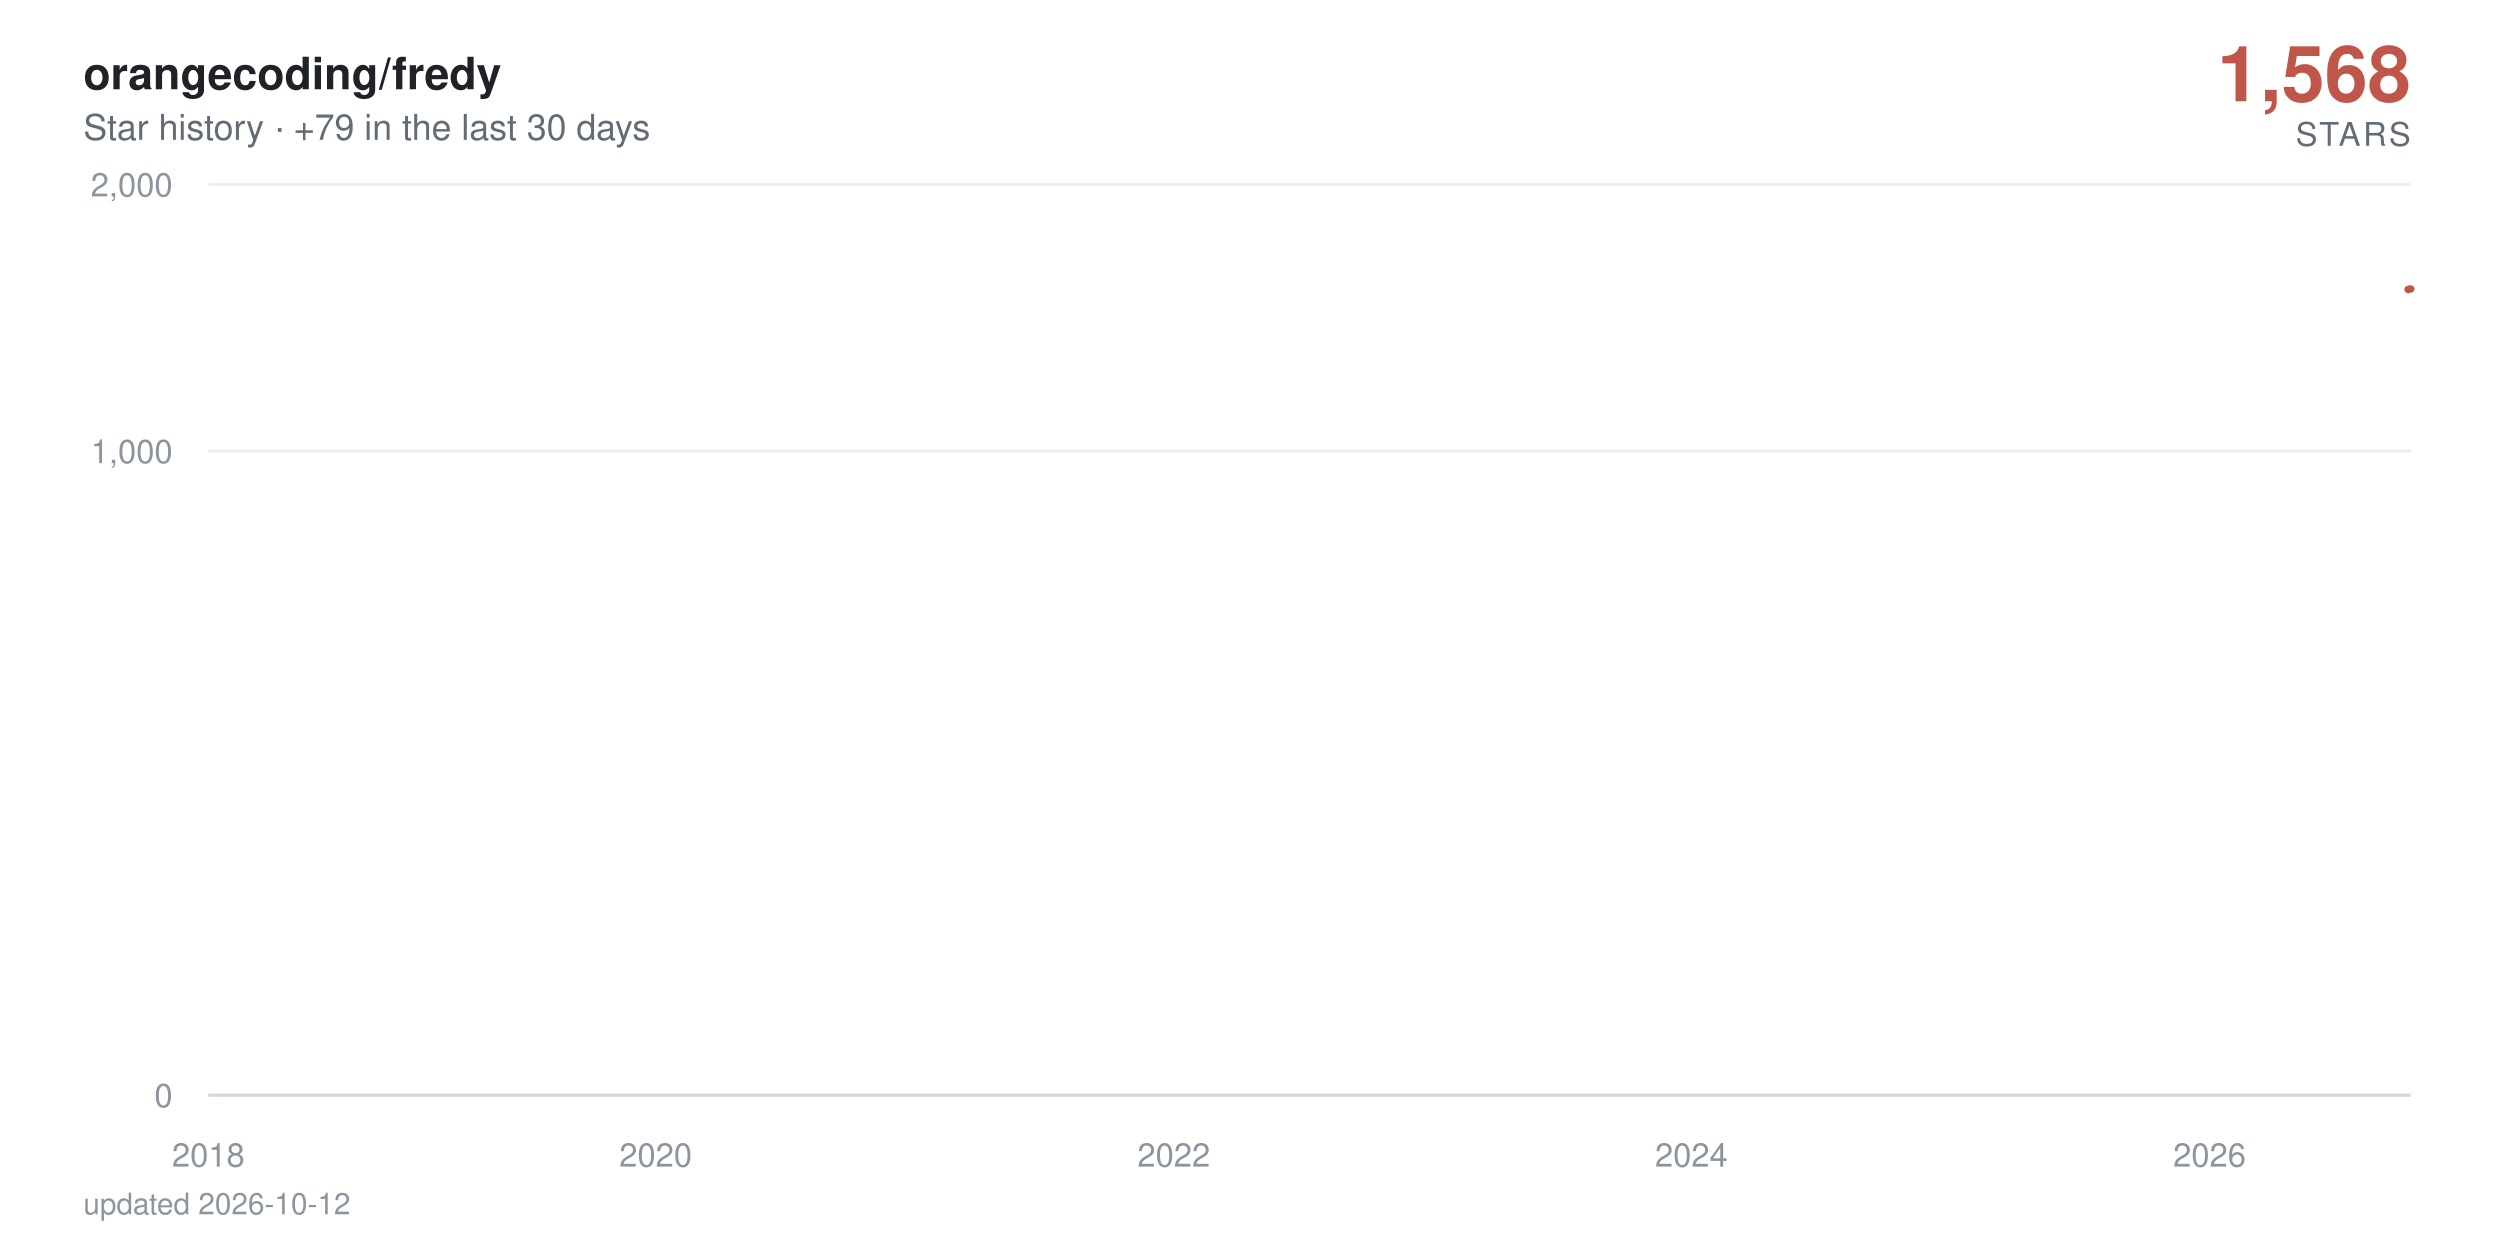
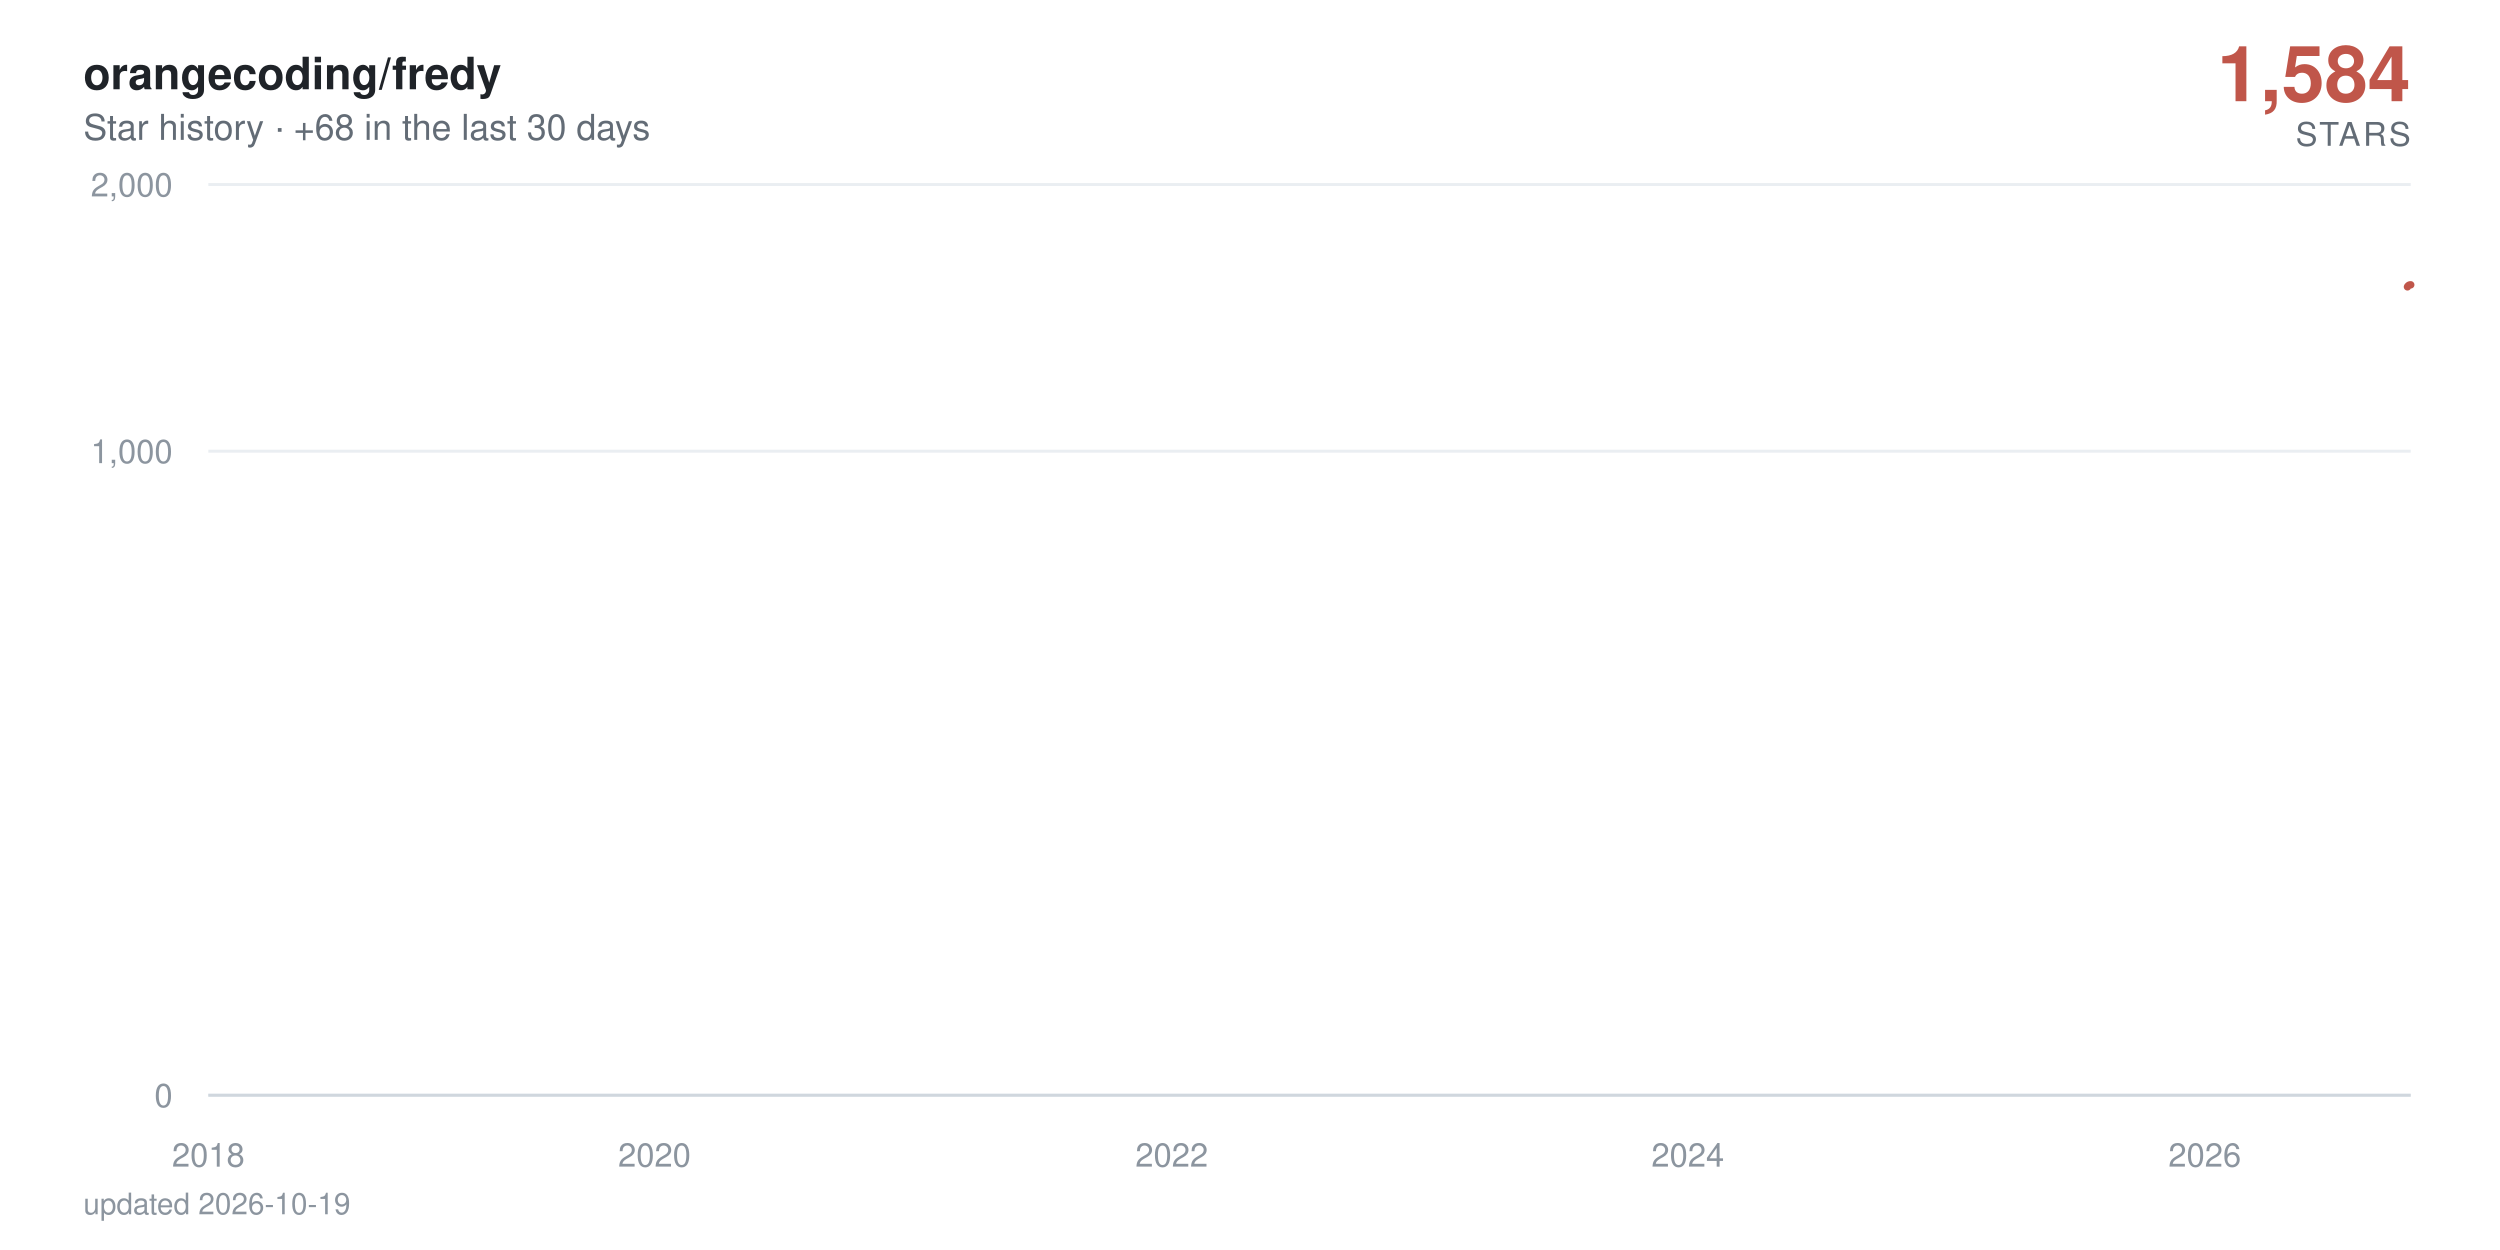
- <svg xmlns="http://www.w3.org/2000/svg" viewBox="0 0 840 420" width="840" height="420" role="img" aria-label="orangecoding/fredy star history: 1,568 stars">
+ <svg xmlns="http://www.w3.org/2000/svg" viewBox="0 0 840 420" width="840" height="420" role="img" aria-label="orangecoding/fredy star history: 1,584 stars">
  <defs>
    <linearGradient id="area" x1="0" y1="0" x2="0" y2="1">
      <stop offset="0%" stop-color="#c0564a" stop-opacity="0.38" />
      <stop offset="100%" stop-color="#c0564a" stop-opacity="0" />
    </linearGradient>
  </defs>
  <style>
    text { font-family: -apple-system, BlinkMacSystemFont, 'Segoe UI', Helvetica, Arial, sans-serif; }
    .tick { fill: #8c959f; font-size: 11px; }
    .title { fill: #1f2328; font-size: 15px; font-weight: 600; }
    .subtitle { fill: #636c76; font-size: 12px; }
    .total { fill: #c0564a; font-size: 26px; font-weight: 700; }
    .total-label { fill: #636c76; font-size: 11px; letter-spacing: 0.08em; }
    .milestone-label { fill: #636c76; font-size: 10px; font-weight: 600; }
    .footer { fill: #8c959f; font-size: 10px; }

    .line { stroke-dasharray: 876; stroke-dashoffset: 876; animation: draw 2.4s cubic-bezier(0.22, 0.61, 0.36, 1) forwards; }
    .fill { opacity: 0; animation: appear 1.4s ease-out 0.9s forwards; }
    .milestone { opacity: 0; animation: appear 0.6s ease-out 1.9s forwards; }
    .end { opacity: 0; animation: appear 0.5s ease-out 2.3s forwards; }
-     .halo { transform-origin: 810px 97.1px; animation: pulse 2.8s ease-in-out 2.8s infinite; }
+     .halo { transform-origin: 810px 95.7px; animation: pulse 2.8s ease-in-out 2.8s infinite; }

    @keyframes draw { to { stroke-dashoffset: 0; } }
    @keyframes appear { to { opacity: 1; } }
    @keyframes pulse { 0%, 100% { transform: scale(1); opacity: 0.22; } 50% { transform: scale(1.5); opacity: 0.05; } }

    @media (prefers-reduced-motion: reduce) {
      .line { stroke-dashoffset: 0; animation: none; }
      .fill, .milestone, .end { opacity: 1; animation: none; }
      .halo { animation: none; }
    }
  </style>
  <rect width="840" height="420" fill="#ffffff" />
  <text x="28" y="30" class="title">orangecoding/fredy</text>
-   <text x="28" y="47" class="subtitle">Star history · +79 in the last 30 days</text>
-   <text x="810" y="34" text-anchor="end" class="total">1,568</text>
+   <text x="28" y="47" class="subtitle">Star history · +68 in the last 30 days</text>
+   <text x="810" y="34" text-anchor="end" class="total">1,584</text>
  <text x="810" y="49" text-anchor="end" class="total-label">STARS</text>
  <line x1="70" y1="368" x2="810" y2="368" stroke="#eaeef2" stroke-width="1" />
  <text x="58" y="372" text-anchor="end" class="tick">0</text>
  <line x1="70" y1="151.6" x2="810" y2="151.6" stroke="#eaeef2" stroke-width="1" />
  <text x="58" y="155.6" text-anchor="end" class="tick">1,000</text>
  <line x1="70" y1="62" x2="810" y2="62" stroke="#eaeef2" stroke-width="1" />
  <text x="58" y="66" text-anchor="end" class="tick">2,000</text>
  <line x1="70" y1="368" x2="810" y2="368" stroke="#d0d7de" stroke-width="1" />
  <text x="70" y="392" text-anchor="middle" class="tick">2018</text>
-   <text x="220.3" y="392" text-anchor="middle" class="tick">2020</text>
-   <text x="394.4" y="392" text-anchor="middle" class="tick">2022</text>
-   <text x="568.3" y="392" text-anchor="middle" class="tick">2024</text>
-   <text x="742.4" y="392" text-anchor="middle" class="tick">2026</text>
-   <path class="fill" d="M70,368 70,361.2 L71.7,358.3 L89.8,351.2 L90,349.9 L90.2,348.6 L197.2,347.5 L216.5,346.4 L219.6,344.3 L220.5,343.3 L224.3,342.4 L224.8,341.5 L231.5,340.6 L235.1,339.8 L255.8,339 L262.9,338.2 L265.8,337.4 L272,336.6 L285.3,335.9 L295.3,335.2 L310.1,334.5 L310.6,333.8 L322,333.1 L322.5,332.4 L327.2,331.8 L338.4,331.2 L338.9,330.5 L339.1,329.9 L342.2,329.3 L343.4,328.7 L345.6,328.1 L348.2,327.5 L360.6,326.9 L369.1,326.4 L370.1,324.7 L373.2,324.2 L378,323.7 L379.4,322.6 L379.6,322.1 L380.3,321.6 L381.1,320.6 L381.3,320.1 L383.7,319.6 L384.1,319.1 L386.3,318.7 L387.7,318.2 L388.2,317.7 L394.4,317.3 L395.6,316.8 L396.3,316.3 L397,315.9 L397.5,315.4 L398,315 L399.9,314.6 L400.6,313.7 L400.8,313.3 L401.1,312.8 L404.6,312.4 L404.9,312 L405.8,311.6 L406.5,311.2 L408.7,310.8 L409.9,310.3 L411.8,309.9 L414.4,309.5 L414.9,309.1 L417.3,308.7 L417.5,307.6 L421.1,307.2 L421.8,306.8 L423.2,306.4 L424.2,306 L424.4,305.7 L426.8,305.3 L428.2,304.9 L428.4,304.5 L430.8,304.2 L432.3,303.8 L433.7,303.1 L433.9,302.7 L435.4,302.4 L438.2,302 L440.4,301.7 L441.3,301.3 L442.3,301 L442.5,300.3 L443,299.9 L444.6,299.6 L445.4,299.2 L446.8,298.9 L447,298.6 L447.3,298.2 L448,297.9 L448.7,297.6 L450.4,296.9 L450.6,296.2 L451.1,295.9 L451.8,295.6 L452,294.9 L454.6,294.6 L454.9,294.3 L455.6,294 L460.4,293.4 L461.1,293 L463.5,292.7 L463.9,292.4 L464.4,292.1 L464.7,291.8 L467,291.5 L470.8,291.2 L471.6,290.9 L471.8,290.6 L473.2,290.3 L475.6,290 L476.6,289.7 L476.8,289.4 L477,289.1 L477.3,288.8 L478.5,288.5 L479.9,288.2 L482.3,287.9 L482.5,287.6 L484.2,287.3 L484.7,287 L488.2,286.8 L491.3,286.5 L491.8,286.2 L493.7,285.9 L493.9,285.6 L494.2,285.3 L494.7,285 L495.9,284.8 L496.6,284.5 L502.5,284.2 L503.9,283.9 L504.7,283.6 L506.1,283.4 L506.3,283.1 L506.8,282.8 L507.3,282.5 L507.5,282.3 L509.7,282 L510.9,281.7 L515.4,281.2 L524.7,280.9 L525.4,280.6 L531.1,280.4 L532.5,280.1 L537.8,279.8 L538.2,279.6 L540.4,279.3 L540.6,279 L542.3,278.8 L543.5,278.5 L545.2,278.3 L546.6,278 L552.3,277.7 L553.3,277.5 L557.8,277.2 L558.3,277 L567.8,276.7 L569.7,276.2 L569.9,275.9 L572.1,275.7 L572.3,275.4 L575.9,275.2 L576.1,274.9 L576.4,274.7 L578.3,274.4 L580.9,274.2 L581.6,273.9 L583.3,273.7 L587.3,273.4 L587.8,273.2 L589,272.9 L593.5,272.7 L594.2,272.2 L597.8,272 L599.5,271.5 L600.2,271.2 L604.5,271 L606.4,270.8 L609.5,270.5 L610.9,270.3 L612.6,270 L612.8,269.6 L613.3,269.3 L613.5,269.1 L613.7,268.8 L614.2,268.6 L614.5,268.4 L615.4,268.1 L616.4,267.9 L618,267.7 L619,267.4 L620.7,267 L621.1,266.7 L622.8,266.5 L624.7,266.3 L626.8,266.1 L627.6,265.8 L628.3,265.6 L630.4,265.4 L633.3,265.1 L635.4,264.9 L636.1,264.7 L636.4,264.5 L636.8,264 L637.6,263.8 L638.3,263.6 L638.8,263.3 L640.2,263.1 L642.6,262.9 L644.7,262.7 L645.7,262.4 L647.6,262.2 L652.3,262 L653.3,261.8 L654.2,261.6 L655.4,261.3 L655.9,260.9 L660.7,260.7 L661.9,260.5 L662.3,260.2 L667.3,260 L669.2,259.8 L670,259.6 L674.7,259.4 L675,259.2 L676.4,259 L677.6,258.5 L681.1,258.3 L681.9,258.1 L684.7,257.9 L685.9,257.5 L686.2,257.2 L686.4,257 L686.6,256.8 L687.3,256.2 L687.6,256 L687.8,255.6 L688.1,255.4 L688.8,255.2 L689.2,254.9 L690.4,254.7 L690.7,254.5 L690.9,254.3 L691.6,254.1 L693.1,253.9 L694.7,253.7 L695.2,253.5 L695.7,253.3 L696.6,252.9 L698.5,252.5 L699.7,252.3 L700.2,252.1 L700.7,251.9 L703.1,251.7 L703.8,251.5 L704,251.1 L706.6,250.9 L706.9,250.7 L708.5,250.5 L708.8,250.3 L709,250.1 L709.7,249.9 L710,249.7 L710.4,249.5 L710.7,249.3 L710.9,249.1 L711.6,248.7 L711.9,248.3 L712.1,248.1 L712.6,247.7 L712.8,247.3 L713.8,247.1 L714,246.8 L714.3,246.4 L715,246.2 L715.2,246 L715.4,245.8 L715.9,245.6 L716.6,244.1 L716.9,243.7 L717.4,243.1 L717.6,243 L718.8,242.8 L719,242.6 L719.3,242.2 L719.5,241.8 L719.7,241.6 L720,241.1 L720.2,240.9 L720.4,240.7 L720.9,240.5 L721.2,240.4 L723.1,240.2 L723.5,239.3 L723.8,239.1 L724,238.9 L724.3,238.7 L724.5,238.4 L725.2,238 L725.4,237.5 L725.7,237.1 L726.2,236.9 L726.6,236.6 L726.9,236.2 L727.1,236 L727.8,235.5 L728.3,235 L728.5,234.8 L729,234.6 L729.5,234.4 L730,234.1 L730.2,233.9 L730.5,233.7 L730.7,233.4 L731.4,233.2 L731.6,233 L731.9,232.9 L732.1,232.5 L732.4,232.4 L733.5,232.2 L734.3,232 L734.7,231.8 L735,231.7 L735.2,231.3 L735.5,230.8 L736.6,230.6 L736.9,230.5 L737.1,230 L737.4,229.6 L737.8,229.5 L739,229.3 L740.9,228.8 L741.4,228.6 L741.9,228.4 L742.1,227.9 L742.4,227.4 L742.6,226.8 L742.8,226.6 L743.3,225.8 L743.6,225.3 L743.8,225 L744,224.1 L745,224 L745.5,223.8 L745.9,223.7 L746.2,223.5 L746.4,223.3 L746.6,223.2 L746.9,222.7 L747.1,222.4 L747.4,222.2 L747.8,221.6 L748.3,221.4 L748.6,220.9 L748.8,220.8 L749.3,220.6 L749.5,220.3 L749.7,220 L750,219.8 L750.2,219.2 L750.5,218.2 L750.7,217.8 L750.9,217.5 L751.2,217.3 L751.4,217.2 L751.6,217 L751.9,216.7 L752.1,216.4 L752.4,216.1 L752.6,215.8 L753.1,215.5 L753.3,214.8 L753.8,214.5 L754,214.4 L754.3,214.1 L754.5,213.9 L754.7,213.5 L755.2,213.2 L755.5,213.3 L755.7,213.2 L756.4,212.9 L756.6,212.4 L756.9,212.3 L757.1,212 L757.4,211.7 L757.6,211.5 L757.8,211.2 L758.1,210.2 L758.3,209.7 L758.6,209.6 L758.8,209.4 L759,209 L759.3,208.9 L759.5,208.7 L760,208.6 L760.5,208.1 L760.7,207.7 L760.9,207.2 L761.4,206.8 L761.7,206.5 L761.9,206.4 L762.1,205.9 L762.4,205.8 L762.8,205.5 L763.1,205.1 L763.3,204.6 L763.6,204.5 L763.8,203.9 L764,203.8 L764.5,203.6 L764.7,203.5 L765,203.4 L765.2,203.2 L765.7,203.1 L765.9,202.6 L766.2,202.5 L766.4,202.4 L766.7,202.2 L767.1,202.1 L768.1,201.9 L768.3,201.7 L769,201 L769.3,200.5 L769.7,200.3 L770,200.1 L770.7,200 L770.9,199.8 L771.4,199.6 L771.7,199.3 L771.9,199.1 L772.1,199 L772.4,198.5 L773.3,198.3 L773.6,198 L774,197.8 L774.3,197.6 L774.5,197.5 L775.2,197.4 L775.7,197.2 L775.9,196.9 L776.2,196.7 L776.4,196.5 L776.7,196.4 L776.9,196.3 L777.1,196.1 L777.4,196 L777.6,195.8 L777.8,195.7 L778.1,177 L778.3,151 L778.6,146.6 L778.8,143.2 L779,141.7 L779.3,140.2 L779.5,139.9 L779.8,139.3 L780,138.7 L780.2,138.1 L780.5,137.6 L780.9,137.4 L781.2,137.1 L781.4,136.4 L781.7,134 L781.9,133.5 L782.1,132.7 L782.4,132.6 L782.6,132.5 L782.8,132 L783.1,131.7 L783.3,131.3 L783.6,130.8 L784,130.3 L784.3,130.1 L784.5,129.9 L784.8,129.7 L785,129.1 L785.2,128.8 L785.5,128.5 L785.7,128.4 L785.9,128 L786.2,127.8 L786.4,127.5 L786.7,126.8 L786.9,126.6 L787.1,126.4 L787.4,126.2 L787.6,126.1 L788.1,125.9 L788.6,125.6 L788.8,125.4 L789.3,125.3 L789.5,125 L789.8,124.9 L790,124.5 L790.2,124.4 L790.5,124.1 L790.7,123.9 L790.9,123.6 L791.2,123.5 L791.4,122.6 L791.7,117.2 L791.9,115.4 L792.1,115 L792.4,114.6 L792.6,114.3 L792.9,113.9 L793.1,113.5 L793.3,113.4 L793.8,113.3 L794,113.2 L794.3,113.1 L794.5,112.8 L794.8,112.5 L795,112.4 L795.2,112.1 L795.5,112 L795.7,111.4 L795.9,111.3 L796.2,110.5 L796.4,110.9 L796.7,110.3 L796.9,110.3 L797.1,109.9 L797.4,109.8 L797.6,109.7 L797.9,109.4 L798.1,109.3 L798.3,108.7 L798.6,108.9 L798.8,108.4 L799,108.3 L799.3,108.1 L799.5,107.9 L799.8,107.7 L800,107 L800.2,107.4 L800.5,106.7 L800.7,106.6 L800.9,106.4 L801.2,106.3 L801.7,105.8 L801.9,105.8 L802.1,104.9 L802.4,104.4 L802.6,104.1 L802.9,104 L803.1,103.7 L803.3,103.4 L803.6,102.2 L803.8,101.9 L804.3,101.6 L804.5,101.5 L805,101.2 L805.2,100.6 L805.7,100.2 L806,100 L806.2,99.7 L806.4,99.5 L806.7,99.3 L806.9,98.6 L807.1,98.4 L807.4,98.3 L807.9,98.1 L808.1,97.7 L808.3,97.7 L808.6,97.6 L808.8,97.4 L809,97.3 L809.8,97.1 L810,97.1 L810,368 Z" fill="url(#area)" />
-   <path class="line" d="M70,361.2 L71.7,358.3 L89.8,351.2 L90,349.9 L90.2,348.6 L197.2,347.5 L216.5,346.4 L219.6,344.3 L220.5,343.3 L224.3,342.4 L224.8,341.5 L231.5,340.6 L235.1,339.8 L255.8,339 L262.9,338.2 L265.8,337.4 L272,336.6 L285.3,335.9 L295.3,335.2 L310.1,334.5 L310.6,333.8 L322,333.1 L322.5,332.4 L327.2,331.8 L338.4,331.2 L338.9,330.5 L339.1,329.9 L342.2,329.3 L343.4,328.7 L345.6,328.1 L348.2,327.5 L360.6,326.9 L369.1,326.4 L370.1,324.7 L373.2,324.2 L378,323.7 L379.4,322.6 L379.6,322.1 L380.3,321.6 L381.1,320.6 L381.3,320.1 L383.7,319.6 L384.1,319.1 L386.3,318.7 L387.7,318.2 L388.2,317.7 L394.4,317.3 L395.6,316.8 L396.3,316.3 L397,315.9 L397.5,315.4 L398,315 L399.9,314.6 L400.6,313.7 L400.8,313.3 L401.1,312.8 L404.6,312.4 L404.9,312 L405.8,311.6 L406.5,311.2 L408.7,310.8 L409.9,310.3 L411.8,309.9 L414.4,309.5 L414.9,309.1 L417.3,308.7 L417.5,307.6 L421.1,307.2 L421.8,306.8 L423.2,306.4 L424.2,306 L424.4,305.7 L426.8,305.3 L428.2,304.9 L428.4,304.5 L430.8,304.2 L432.3,303.8 L433.7,303.1 L433.9,302.7 L435.4,302.4 L438.2,302 L440.4,301.7 L441.3,301.3 L442.3,301 L442.5,300.3 L443,299.9 L444.6,299.6 L445.4,299.2 L446.8,298.9 L447,298.6 L447.3,298.2 L448,297.9 L448.7,297.6 L450.4,296.9 L450.6,296.2 L451.1,295.9 L451.8,295.6 L452,294.9 L454.6,294.6 L454.9,294.3 L455.6,294 L460.4,293.4 L461.1,293 L463.5,292.7 L463.9,292.4 L464.4,292.1 L464.7,291.8 L467,291.5 L470.8,291.2 L471.6,290.9 L471.8,290.6 L473.2,290.3 L475.6,290 L476.6,289.7 L476.8,289.4 L477,289.1 L477.3,288.8 L478.5,288.5 L479.9,288.2 L482.3,287.9 L482.5,287.6 L484.2,287.3 L484.7,287 L488.2,286.8 L491.3,286.5 L491.8,286.2 L493.7,285.9 L493.9,285.6 L494.2,285.3 L494.7,285 L495.9,284.8 L496.6,284.5 L502.5,284.2 L503.9,283.9 L504.7,283.6 L506.1,283.4 L506.3,283.1 L506.8,282.8 L507.3,282.5 L507.5,282.3 L509.7,282 L510.9,281.7 L515.4,281.2 L524.7,280.9 L525.4,280.6 L531.1,280.4 L532.5,280.1 L537.8,279.8 L538.2,279.6 L540.4,279.3 L540.6,279 L542.3,278.8 L543.5,278.5 L545.2,278.3 L546.6,278 L552.3,277.7 L553.3,277.5 L557.8,277.2 L558.3,277 L567.8,276.7 L569.7,276.2 L569.9,275.9 L572.1,275.7 L572.3,275.4 L575.9,275.2 L576.1,274.9 L576.4,274.7 L578.3,274.4 L580.9,274.2 L581.6,273.9 L583.3,273.7 L587.3,273.4 L587.8,273.2 L589,272.9 L593.5,272.7 L594.2,272.2 L597.8,272 L599.5,271.5 L600.2,271.2 L604.5,271 L606.4,270.8 L609.5,270.5 L610.9,270.3 L612.6,270 L612.8,269.6 L613.3,269.3 L613.5,269.1 L613.7,268.8 L614.2,268.6 L614.5,268.4 L615.4,268.1 L616.4,267.9 L618,267.7 L619,267.4 L620.7,267 L621.1,266.7 L622.8,266.5 L624.7,266.3 L626.8,266.1 L627.6,265.8 L628.3,265.6 L630.4,265.4 L633.3,265.1 L635.4,264.9 L636.1,264.7 L636.4,264.5 L636.8,264 L637.6,263.8 L638.3,263.6 L638.8,263.3 L640.2,263.1 L642.6,262.9 L644.7,262.7 L645.7,262.4 L647.6,262.2 L652.3,262 L653.3,261.8 L654.2,261.6 L655.4,261.3 L655.9,260.9 L660.7,260.7 L661.9,260.5 L662.3,260.2 L667.3,260 L669.2,259.8 L670,259.6 L674.7,259.4 L675,259.2 L676.4,259 L677.6,258.5 L681.1,258.3 L681.9,258.1 L684.7,257.9 L685.9,257.5 L686.2,257.2 L686.4,257 L686.6,256.8 L687.3,256.2 L687.6,256 L687.8,255.6 L688.1,255.4 L688.8,255.2 L689.2,254.9 L690.4,254.7 L690.7,254.5 L690.9,254.3 L691.6,254.1 L693.1,253.9 L694.7,253.7 L695.2,253.5 L695.7,253.3 L696.6,252.9 L698.5,252.5 L699.7,252.3 L700.2,252.1 L700.7,251.9 L703.1,251.7 L703.8,251.5 L704,251.1 L706.6,250.9 L706.9,250.7 L708.5,250.5 L708.8,250.3 L709,250.1 L709.7,249.9 L710,249.7 L710.4,249.5 L710.7,249.3 L710.9,249.1 L711.6,248.7 L711.9,248.3 L712.1,248.1 L712.6,247.7 L712.8,247.3 L713.8,247.1 L714,246.8 L714.3,246.4 L715,246.2 L715.2,246 L715.4,245.8 L715.9,245.6 L716.6,244.1 L716.9,243.7 L717.4,243.1 L717.6,243 L718.8,242.8 L719,242.6 L719.3,242.2 L719.5,241.8 L719.7,241.6 L720,241.1 L720.2,240.9 L720.4,240.7 L720.9,240.5 L721.2,240.4 L723.1,240.2 L723.5,239.3 L723.8,239.1 L724,238.9 L724.3,238.7 L724.5,238.4 L725.2,238 L725.4,237.5 L725.7,237.1 L726.2,236.9 L726.6,236.6 L726.9,236.2 L727.1,236 L727.8,235.5 L728.3,235 L728.5,234.8 L729,234.6 L729.5,234.4 L730,234.1 L730.2,233.9 L730.5,233.7 L730.7,233.4 L731.4,233.2 L731.6,233 L731.9,232.9 L732.1,232.5 L732.4,232.4 L733.5,232.2 L734.3,232 L734.7,231.8 L735,231.7 L735.2,231.3 L735.5,230.8 L736.6,230.6 L736.9,230.5 L737.1,230 L737.4,229.6 L737.8,229.5 L739,229.3 L740.9,228.8 L741.4,228.6 L741.9,228.4 L742.1,227.9 L742.4,227.4 L742.6,226.8 L742.8,226.6 L743.3,225.8 L743.6,225.3 L743.8,225 L744,224.1 L745,224 L745.5,223.8 L745.9,223.7 L746.2,223.5 L746.4,223.3 L746.6,223.2 L746.9,222.7 L747.1,222.4 L747.4,222.2 L747.8,221.6 L748.3,221.4 L748.6,220.9 L748.8,220.8 L749.3,220.6 L749.5,220.3 L749.7,220 L750,219.8 L750.2,219.2 L750.5,218.2 L750.7,217.8 L750.9,217.5 L751.2,217.3 L751.4,217.2 L751.6,217 L751.9,216.7 L752.1,216.4 L752.4,216.1 L752.6,215.8 L753.1,215.5 L753.3,214.8 L753.8,214.5 L754,214.4 L754.3,214.1 L754.5,213.9 L754.7,213.5 L755.2,213.2 L755.5,213.3 L755.7,213.2 L756.4,212.9 L756.6,212.4 L756.9,212.3 L757.1,212 L757.4,211.7 L757.6,211.5 L757.8,211.2 L758.1,210.2 L758.3,209.7 L758.6,209.6 L758.8,209.4 L759,209 L759.3,208.9 L759.5,208.7 L760,208.6 L760.5,208.1 L760.7,207.7 L760.9,207.2 L761.4,206.8 L761.7,206.5 L761.9,206.4 L762.1,205.9 L762.4,205.8 L762.8,205.5 L763.1,205.1 L763.3,204.6 L763.6,204.5 L763.8,203.9 L764,203.8 L764.5,203.6 L764.7,203.5 L765,203.4 L765.2,203.2 L765.7,203.1 L765.9,202.6 L766.2,202.5 L766.4,202.4 L766.7,202.2 L767.1,202.1 L768.1,201.9 L768.3,201.7 L769,201 L769.3,200.5 L769.7,200.3 L770,200.1 L770.7,200 L770.9,199.8 L771.4,199.6 L771.7,199.3 L771.9,199.1 L772.1,199 L772.4,198.5 L773.3,198.3 L773.6,198 L774,197.8 L774.3,197.6 L774.5,197.5 L775.2,197.4 L775.7,197.2 L775.9,196.9 L776.2,196.7 L776.4,196.5 L776.7,196.4 L776.9,196.3 L777.1,196.1 L777.4,196 L777.6,195.8 L777.8,195.7 L778.1,177 L778.3,151 L778.6,146.6 L778.8,143.2 L779,141.7 L779.3,140.2 L779.5,139.9 L779.8,139.3 L780,138.7 L780.2,138.1 L780.5,137.6 L780.9,137.4 L781.2,137.1 L781.4,136.4 L781.7,134 L781.9,133.5 L782.1,132.7 L782.4,132.6 L782.6,132.5 L782.8,132 L783.1,131.7 L783.3,131.3 L783.6,130.8 L784,130.3 L784.3,130.1 L784.5,129.9 L784.8,129.7 L785,129.1 L785.2,128.8 L785.5,128.5 L785.7,128.4 L785.9,128 L786.2,127.8 L786.4,127.5 L786.7,126.8 L786.9,126.6 L787.1,126.4 L787.4,126.2 L787.6,126.1 L788.1,125.9 L788.6,125.6 L788.8,125.4 L789.3,125.3 L789.5,125 L789.8,124.9 L790,124.5 L790.2,124.4 L790.5,124.1 L790.7,123.9 L790.9,123.6 L791.2,123.5 L791.4,122.6 L791.7,117.2 L791.9,115.4 L792.1,115 L792.4,114.6 L792.6,114.3 L792.9,113.9 L793.1,113.5 L793.3,113.4 L793.8,113.3 L794,113.2 L794.3,113.1 L794.5,112.8 L794.8,112.5 L795,112.4 L795.2,112.1 L795.5,112 L795.7,111.4 L795.9,111.3 L796.2,110.5 L796.4,110.9 L796.7,110.3 L796.9,110.3 L797.1,109.9 L797.4,109.8 L797.6,109.7 L797.9,109.4 L798.1,109.3 L798.3,108.7 L798.6,108.9 L798.8,108.4 L799,108.3 L799.3,108.1 L799.5,107.9 L799.8,107.7 L800,107 L800.2,107.4 L800.5,106.7 L800.7,106.6 L800.9,106.4 L801.2,106.3 L801.7,105.8 L801.9,105.8 L802.1,104.9 L802.4,104.4 L802.6,104.1 L802.9,104 L803.1,103.7 L803.3,103.4 L803.6,102.2 L803.8,101.9 L804.3,101.6 L804.5,101.5 L805,101.2 L805.2,100.6 L805.7,100.2 L806,100 L806.2,99.7 L806.4,99.5 L806.7,99.3 L806.9,98.6 L807.1,98.4 L807.4,98.3 L807.9,98.1 L808.1,97.7 L808.3,97.7 L808.6,97.6 L808.8,97.4 L809,97.3 L809.8,97.1 L810,97.1" fill="none" stroke="#c0564a" stroke-width="2.5" stroke-linecap="round" stroke-linejoin="round" />
+   <text x="219.9" y="392" text-anchor="middle" class="tick">2020</text>
+   <text x="393.7" y="392" text-anchor="middle" class="tick">2022</text>
+   <text x="567.1" y="392" text-anchor="middle" class="tick">2024</text>
+   <text x="740.8" y="392" text-anchor="middle" class="tick">2026</text>
+   <path class="fill" d="M70,368 70,361.2 L71.7,358.3 L89.7,351.2 L90,349.9 L90.2,348.6 L196.9,347.5 L216.1,346.4 L219.2,344.3 L220.2,343.3 L224,342.4 L224.5,341.5 L231.1,340.6 L234.7,339.8 L255.4,339 L262.5,338.2 L265.3,337.4 L271.5,336.6 L284.8,335.9 L294.8,335.2 L309.5,334.5 L310,333.8 L321.4,333.1 L321.9,332.4 L326.6,331.8 L337.8,331.2 L338.3,330.5 L338.5,329.9 L341.6,329.3 L342.8,328.7 L344.9,328.1 L347.6,327.5 L359.9,326.9 L368.5,326.4 L369.4,324.7 L372.5,324.2 L377.3,323.7 L378.7,322.6 L378.9,322.1 L379.6,321.6 L380.4,320.6 L380.6,320.1 L383,319.6 L383.4,319.1 L385.6,318.7 L387,318.2 L387.5,317.7 L393.7,317.3 L394.8,316.8 L395.6,316.3 L396.3,315.9 L396.8,315.4 L397.2,315 L399.1,314.6 L399.8,313.7 L400.1,313.3 L400.3,312.8 L403.9,312.4 L404.1,312 L405.1,311.6 L405.8,311.2 L407.9,310.8 L409.1,310.3 L411,309.9 L413.6,309.5 L414.1,309.1 L416.5,308.7 L416.7,307.6 L420.3,307.2 L421,306.8 L422.4,306.4 L423.4,306 L423.6,305.7 L426,305.3 L427.4,304.9 L427.6,304.5 L430,304.2 L431.4,303.8 L432.9,303.1 L433.1,302.7 L434.5,302.4 L437.4,302 L439.5,301.7 L440.5,301.3 L441.4,301 L441.7,300.3 L442.1,299.9 L443.8,299.6 L444.5,299.2 L445.9,298.9 L446.2,298.6 L446.4,298.2 L447.1,297.9 L447.8,297.6 L449.5,296.9 L449.7,296.2 L450.2,295.9 L450.9,295.6 L451.2,294.9 L453.8,294.6 L454,294.3 L454.7,294 L459.5,293.4 L460.2,293 L462.6,292.7 L463.1,292.4 L463.5,292.1 L463.8,291.8 L466.1,291.5 L469.9,291.2 L470.7,290.9 L470.9,290.6 L472.3,290.3 L474.7,290 L475.6,289.7 L475.9,289.4 L476.1,289.1 L476.4,288.8 L477.5,288.5 L479,288.2 L481.3,287.9 L481.6,287.6 L483.2,287.3 L483.7,287 L487.3,286.8 L490.4,286.5 L490.9,286.2 L492.8,285.9 L493,285.6 L493.2,285.3 L493.7,285 L494.9,284.8 L495.6,284.5 L501.5,284.2 L503,283.9 L503.7,283.6 L505.1,283.4 L505.4,283.1 L505.8,282.8 L506.3,282.5 L506.5,282.3 L508.7,282 L509.9,281.7 L514.4,281.2 L523.6,280.9 L524.4,280.6 L530.1,280.4 L531.5,280.1 L536.7,279.8 L537.2,279.6 L539.3,279.3 L539.6,279 L541.2,278.8 L542.4,278.5 L544.1,278.3 L545.5,278 L551.2,277.7 L552.2,277.5 L556.7,277.2 L557.2,277 L566.7,276.7 L568.6,276.2 L568.8,275.9 L570.9,275.7 L571.2,275.4 L574.7,275.2 L575,274.9 L575.2,274.7 L577.1,274.4 L579.7,274.2 L580.4,273.9 L582.1,273.7 L586.1,273.4 L586.6,273.2 L587.8,272.9 L592.3,272.7 L593,272.2 L596.6,272 L598.3,271.5 L599,271.2 L603.3,271 L605.2,270.8 L608.2,270.5 L609.7,270.3 L611.3,270 L611.6,269.6 L612,269.3 L612.3,269.1 L612.5,268.8 L613,268.6 L613.2,268.4 L614.2,268.1 L615.1,267.9 L616.8,267.7 L617.8,267.4 L619.4,267 L619.9,266.7 L621.6,266.5 L623.5,266.3 L625.6,266.1 L626.3,265.8 L627,265.6 L629.2,265.4 L632,265.1 L634.1,264.9 L634.9,264.7 L635.1,264.5 L635.6,264 L636.3,263.8 L637,263.6 L637.5,263.3 L638.9,263.1 L641.3,262.9 L643.4,262.7 L644.4,262.4 L646.3,262.2 L651,262 L652,261.8 L652.9,261.6 L654.1,261.3 L654.6,260.9 L659.3,260.7 L660.5,260.5 L661,260.2 L666,260 L667.9,259.8 L668.6,259.6 L673.4,259.4 L673.6,259.2 L675,259 L676.2,258.5 L679.8,258.3 L680.5,258.1 L683.3,257.9 L684.5,257.5 L684.8,257.2 L685,257 L685.2,256.8 L686,256.2 L686.2,256 L686.4,255.6 L686.7,255.4 L687.4,255.2 L687.9,254.9 L689,254.7 L689.3,254.5 L689.5,254.3 L690.2,254.1 L691.7,253.9 L693.3,253.7 L693.8,253.5 L694.3,253.3 L695.2,252.9 L697.1,252.5 L698.3,252.3 L698.8,252.1 L699.3,251.9 L701.6,251.7 L702.4,251.5 L702.6,251.1 L705.2,250.9 L705.4,250.7 L707.1,250.5 L707.3,250.3 L707.6,250.1 L708.3,249.9 L708.5,249.7 L709,249.5 L709.2,249.3 L709.5,249.1 L710.2,248.7 L710.4,248.3 L710.7,248.1 L711.1,247.7 L711.4,247.3 L712.3,247.1 L712.6,246.8 L712.8,246.4 L713.5,246.2 L713.8,246 L714,245.8 L714.5,245.6 L715.2,244.1 L715.4,243.7 L715.9,243.1 L716.1,243 L717.3,242.8 L717.6,242.6 L717.8,242.2 L718,241.8 L718.3,241.6 L718.5,241.1 L718.7,240.9 L719,240.7 L719.5,240.5 L719.7,240.4 L721.6,240.2 L722.1,239.3 L722.3,239.1 L722.5,238.9 L722.8,238.7 L723,238.4 L723.7,238 L724,237.5 L724.2,237.1 L724.7,236.9 L725.2,236.6 L725.4,236.2 L725.6,236 L726.4,235.5 L726.8,235 L727.1,234.8 L727.5,234.6 L728,234.4 L728.5,234.1 L728.7,233.9 L729,233.7 L729.2,233.4 L729.9,233.2 L730.2,233 L730.4,232.9 L730.6,232.5 L730.9,232.4 L732.1,232.2 L732.8,232 L733.2,231.8 L733.5,231.7 L733.7,231.3 L734,230.8 L735.1,230.6 L735.4,230.5 L735.6,230 L735.9,229.6 L736.3,229.5 L737.5,229.3 L739.4,228.8 L739.9,228.6 L740.4,228.4 L740.6,227.9 L740.8,227.4 L741.1,226.8 L741.3,226.6 L741.8,225.8 L742,225.3 L742.3,225 L742.5,224.1 L743.5,224 L743.9,223.8 L744.4,223.7 L744.6,223.5 L744.9,223.3 L745.1,223.2 L745.4,222.7 L745.6,222.4 L745.8,222.2 L746.3,221.6 L746.8,221.4 L747,220.9 L747.3,220.8 L747.7,220.6 L748,220.3 L748.2,220 L748.5,219.8 L748.7,219.2 L748.9,218.2 L749.2,217.8 L749.4,217.5 L749.6,217.3 L749.9,217.2 L750.1,217 L750.4,216.7 L750.6,216.4 L750.8,216.1 L751.1,215.8 L751.5,215.5 L751.8,214.8 L752.3,214.5 L752.5,214.4 L752.7,214.1 L753,213.9 L753.2,213.5 L753.7,213.2 L753.9,213.3 L754.2,213.2 L754.9,212.9 L755.1,212.4 L755.3,212.3 L755.6,212 L755.8,211.7 L756.1,211.5 L756.3,211.2 L756.5,210.2 L756.8,209.7 L757,209.6 L757.2,209.4 L757.5,209 L757.7,208.9 L758,208.7 L758.4,208.6 L758.9,208.1 L759.1,207.7 L759.4,207.2 L759.9,206.8 L760.1,206.5 L760.3,206.4 L760.6,205.9 L760.8,205.8 L761.3,205.5 L761.5,205.1 L761.8,204.6 L762,204.5 L762.2,203.9 L762.5,203.8 L762.9,203.6 L763.2,203.5 L763.4,203.4 L763.7,203.2 L764.1,203.1 L764.4,202.6 L764.6,202.5 L764.8,202.4 L765.1,202.2 L765.6,202.1 L766.5,201.9 L766.8,201.7 L767.5,201 L767.7,200.5 L768.2,200.3 L768.4,200.1 L769.1,200 L769.4,199.8 L769.8,199.6 L770.1,199.3 L770.3,199.1 L770.6,199 L770.8,198.5 L771.7,198.3 L772,198 L772.5,197.8 L772.7,197.6 L772.9,197.5 L773.6,197.4 L774.1,197.2 L774.4,196.9 L774.6,196.7 L774.8,196.5 L775.1,196.4 L775.3,196.3 L775.5,196.1 L775.8,196 L776,195.8 L776.3,195.7 L776.5,177 L776.7,151 L777,146.6 L777.2,143.2 L777.4,141.7 L777.7,140.2 L777.9,139.9 L778.2,139.3 L778.4,138.7 L778.6,138.1 L778.9,137.6 L779.3,137.4 L779.6,137.1 L779.8,136.4 L780.1,134 L780.3,133.5 L780.5,132.7 L780.8,132.6 L781,132.5 L781.2,132 L781.5,131.7 L781.7,131.3 L782,130.8 L782.4,130.3 L782.7,130.1 L782.9,129.9 L783.1,129.7 L783.4,129.1 L783.6,128.8 L783.9,128.5 L784.1,128.4 L784.3,128 L784.6,127.8 L784.8,127.5 L785,126.8 L785.3,126.6 L785.5,126.4 L785.8,126.2 L786,126.1 L786.5,125.9 L786.9,125.6 L787.2,125.4 L787.7,125.3 L787.9,125 L788.1,124.9 L788.4,124.5 L788.6,124.4 L788.9,124.1 L789.1,123.9 L789.3,123.6 L789.6,123.5 L789.8,122.6 L790,117.2 L790.3,115.4 L790.5,115 L790.8,114.6 L791,114.3 L791.2,113.9 L791.5,113.5 L791.7,113.4 L792.2,113.3 L792.4,113.2 L792.7,113.1 L792.9,112.8 L793.1,112.5 L793.4,112.4 L793.6,112.1 L793.8,112 L794.1,111.4 L794.3,111.3 L794.6,110.5 L794.8,110.9 L795,110.3 L795.3,110.3 L795.5,109.9 L795.7,109.8 L796,109.7 L796.2,109.4 L796.5,109.3 L796.7,108.7 L796.9,108.9 L797.2,108.4 L797.4,108.3 L797.6,108.1 L797.9,107.9 L798.1,107.7 L798.4,107 L798.6,107.4 L798.8,106.7 L799.1,106.6 L799.3,106.4 L799.5,106.3 L800,105.8 L800.3,105.8 L800.5,104.9 L800.7,104.4 L801,104.1 L801.2,104 L801.4,103.8 L801.7,103.4 L801.9,102.3 L802.2,101.9 L802.6,101.7 L802.9,101.6 L803.3,101.2 L803.6,100.7 L804.1,100.3 L804.3,100.1 L804.5,99.8 L804.8,99.6 L805,99.3 L805.2,98.7 L805.5,98.4 L805.7,98.4 L806.2,98.2 L806.4,97.8 L806.7,97.7 L806.9,97.7 L807.1,97.5 L807.4,97.4 L808.1,97.2 L808.3,97.1 L808.6,96.8 L808.8,96.6 L809,96.2 L809.3,95.9 L809.5,95.8 L809.8,95.7 L810,95.7 L810,368 Z" fill="url(#area)" />
+   <path class="line" d="M70,361.2 L71.7,358.3 L89.7,351.2 L90,349.9 L90.2,348.6 L196.9,347.5 L216.1,346.4 L219.2,344.3 L220.2,343.3 L224,342.4 L224.5,341.5 L231.1,340.6 L234.7,339.8 L255.4,339 L262.5,338.2 L265.3,337.4 L271.5,336.6 L284.8,335.9 L294.8,335.2 L309.5,334.5 L310,333.8 L321.4,333.1 L321.9,332.4 L326.6,331.8 L337.8,331.2 L338.3,330.5 L338.5,329.9 L341.6,329.3 L342.8,328.7 L344.9,328.1 L347.6,327.5 L359.9,326.9 L368.5,326.4 L369.4,324.7 L372.5,324.2 L377.3,323.7 L378.7,322.6 L378.9,322.1 L379.6,321.6 L380.4,320.6 L380.6,320.1 L383,319.6 L383.4,319.1 L385.6,318.7 L387,318.2 L387.5,317.7 L393.7,317.3 L394.8,316.8 L395.6,316.3 L396.3,315.9 L396.8,315.4 L397.2,315 L399.1,314.6 L399.8,313.7 L400.1,313.3 L400.3,312.8 L403.9,312.4 L404.1,312 L405.1,311.6 L405.8,311.2 L407.9,310.8 L409.1,310.3 L411,309.9 L413.6,309.5 L414.1,309.1 L416.5,308.7 L416.7,307.6 L420.3,307.2 L421,306.8 L422.4,306.4 L423.4,306 L423.6,305.7 L426,305.3 L427.4,304.9 L427.6,304.5 L430,304.2 L431.4,303.8 L432.9,303.1 L433.1,302.7 L434.5,302.4 L437.4,302 L439.5,301.7 L440.5,301.3 L441.4,301 L441.7,300.3 L442.1,299.9 L443.8,299.6 L444.5,299.2 L445.9,298.9 L446.2,298.6 L446.4,298.2 L447.1,297.9 L447.8,297.6 L449.5,296.9 L449.7,296.2 L450.2,295.9 L450.9,295.6 L451.2,294.9 L453.8,294.6 L454,294.3 L454.7,294 L459.5,293.4 L460.2,293 L462.6,292.7 L463.1,292.4 L463.5,292.1 L463.8,291.8 L466.1,291.5 L469.9,291.2 L470.7,290.9 L470.9,290.6 L472.3,290.3 L474.7,290 L475.6,289.7 L475.9,289.4 L476.1,289.1 L476.4,288.8 L477.5,288.5 L479,288.2 L481.3,287.9 L481.6,287.6 L483.2,287.3 L483.7,287 L487.3,286.8 L490.4,286.5 L490.9,286.2 L492.8,285.9 L493,285.6 L493.2,285.3 L493.7,285 L494.9,284.8 L495.6,284.5 L501.5,284.2 L503,283.9 L503.7,283.6 L505.1,283.4 L505.4,283.1 L505.8,282.8 L506.3,282.5 L506.5,282.3 L508.7,282 L509.9,281.7 L514.4,281.2 L523.6,280.9 L524.4,280.6 L530.1,280.4 L531.5,280.1 L536.7,279.8 L537.2,279.6 L539.3,279.3 L539.6,279 L541.2,278.8 L542.4,278.5 L544.1,278.3 L545.5,278 L551.2,277.7 L552.2,277.5 L556.7,277.2 L557.2,277 L566.7,276.7 L568.6,276.2 L568.8,275.9 L570.9,275.7 L571.2,275.4 L574.7,275.2 L575,274.9 L575.2,274.7 L577.1,274.4 L579.7,274.2 L580.4,273.9 L582.1,273.7 L586.1,273.4 L586.6,273.2 L587.8,272.9 L592.3,272.7 L593,272.2 L596.6,272 L598.3,271.5 L599,271.2 L603.3,271 L605.2,270.8 L608.2,270.5 L609.7,270.3 L611.3,270 L611.6,269.6 L612,269.3 L612.3,269.1 L612.5,268.8 L613,268.6 L613.2,268.4 L614.2,268.1 L615.1,267.9 L616.8,267.7 L617.8,267.4 L619.4,267 L619.9,266.7 L621.6,266.5 L623.5,266.3 L625.6,266.1 L626.3,265.8 L627,265.6 L629.2,265.4 L632,265.1 L634.1,264.9 L634.9,264.7 L635.1,264.5 L635.6,264 L636.3,263.8 L637,263.6 L637.5,263.3 L638.9,263.1 L641.3,262.9 L643.4,262.7 L644.4,262.4 L646.3,262.2 L651,262 L652,261.8 L652.9,261.6 L654.1,261.3 L654.6,260.9 L659.3,260.7 L660.5,260.5 L661,260.2 L666,260 L667.9,259.8 L668.6,259.6 L673.4,259.4 L673.6,259.2 L675,259 L676.2,258.5 L679.8,258.3 L680.5,258.1 L683.3,257.9 L684.5,257.5 L684.8,257.2 L685,257 L685.2,256.8 L686,256.2 L686.2,256 L686.4,255.6 L686.7,255.4 L687.4,255.2 L687.9,254.9 L689,254.7 L689.3,254.5 L689.5,254.3 L690.2,254.1 L691.7,253.9 L693.3,253.7 L693.8,253.5 L694.3,253.3 L695.2,252.9 L697.1,252.5 L698.3,252.3 L698.8,252.1 L699.3,251.9 L701.6,251.7 L702.4,251.5 L702.6,251.1 L705.2,250.9 L705.4,250.7 L707.1,250.5 L707.3,250.3 L707.6,250.1 L708.3,249.9 L708.5,249.7 L709,249.5 L709.2,249.3 L709.5,249.1 L710.2,248.7 L710.4,248.3 L710.7,248.1 L711.1,247.7 L711.4,247.3 L712.3,247.1 L712.6,246.8 L712.8,246.4 L713.5,246.2 L713.8,246 L714,245.8 L714.5,245.6 L715.2,244.1 L715.4,243.7 L715.9,243.1 L716.1,243 L717.3,242.8 L717.6,242.6 L717.8,242.2 L718,241.8 L718.3,241.6 L718.5,241.1 L718.7,240.9 L719,240.7 L719.5,240.5 L719.7,240.4 L721.6,240.2 L722.1,239.3 L722.3,239.1 L722.5,238.9 L722.8,238.7 L723,238.4 L723.7,238 L724,237.5 L724.2,237.1 L724.7,236.9 L725.2,236.6 L725.4,236.2 L725.6,236 L726.4,235.5 L726.8,235 L727.1,234.8 L727.5,234.6 L728,234.4 L728.5,234.1 L728.7,233.9 L729,233.7 L729.2,233.4 L729.9,233.2 L730.2,233 L730.4,232.9 L730.6,232.5 L730.9,232.4 L732.1,232.2 L732.8,232 L733.2,231.8 L733.5,231.7 L733.7,231.3 L734,230.8 L735.1,230.6 L735.4,230.5 L735.6,230 L735.9,229.6 L736.3,229.5 L737.5,229.3 L739.4,228.8 L739.9,228.6 L740.4,228.4 L740.6,227.9 L740.8,227.4 L741.1,226.8 L741.3,226.6 L741.8,225.8 L742,225.3 L742.3,225 L742.5,224.1 L743.5,224 L743.9,223.8 L744.4,223.7 L744.6,223.5 L744.9,223.3 L745.1,223.2 L745.4,222.7 L745.6,222.4 L745.8,222.2 L746.3,221.6 L746.8,221.4 L747,220.9 L747.3,220.8 L747.7,220.6 L748,220.3 L748.2,220 L748.5,219.8 L748.7,219.2 L748.9,218.2 L749.2,217.8 L749.4,217.5 L749.6,217.3 L749.9,217.2 L750.1,217 L750.4,216.7 L750.6,216.4 L750.8,216.1 L751.1,215.8 L751.5,215.5 L751.8,214.8 L752.3,214.5 L752.5,214.4 L752.7,214.1 L753,213.9 L753.2,213.5 L753.7,213.2 L753.9,213.3 L754.2,213.2 L754.9,212.9 L755.1,212.4 L755.3,212.3 L755.6,212 L755.8,211.7 L756.1,211.5 L756.3,211.2 L756.5,210.2 L756.8,209.7 L757,209.6 L757.2,209.4 L757.5,209 L757.7,208.9 L758,208.7 L758.4,208.6 L758.9,208.1 L759.1,207.7 L759.4,207.2 L759.9,206.8 L760.1,206.5 L760.3,206.4 L760.6,205.9 L760.8,205.8 L761.3,205.5 L761.5,205.1 L761.8,204.6 L762,204.5 L762.2,203.9 L762.5,203.8 L762.9,203.6 L763.2,203.5 L763.4,203.4 L763.7,203.2 L764.1,203.1 L764.4,202.6 L764.6,202.5 L764.8,202.4 L765.1,202.2 L765.6,202.1 L766.5,201.9 L766.8,201.7 L767.5,201 L767.7,200.5 L768.2,200.3 L768.4,200.1 L769.1,200 L769.4,199.8 L769.8,199.6 L770.1,199.3 L770.3,199.1 L770.6,199 L770.8,198.5 L771.7,198.3 L772,198 L772.5,197.8 L772.7,197.6 L772.9,197.5 L773.6,197.4 L774.1,197.2 L774.4,196.9 L774.6,196.7 L774.8,196.5 L775.1,196.4 L775.3,196.3 L775.5,196.1 L775.8,196 L776,195.8 L776.3,195.7 L776.5,177 L776.7,151 L777,146.6 L777.2,143.2 L777.4,141.7 L777.7,140.2 L777.9,139.9 L778.2,139.3 L778.4,138.7 L778.6,138.1 L778.9,137.6 L779.3,137.4 L779.6,137.1 L779.8,136.4 L780.1,134 L780.3,133.5 L780.5,132.7 L780.8,132.6 L781,132.5 L781.2,132 L781.5,131.7 L781.7,131.3 L782,130.8 L782.4,130.3 L782.7,130.1 L782.9,129.9 L783.1,129.7 L783.4,129.1 L783.6,128.8 L783.9,128.5 L784.1,128.4 L784.3,128 L784.6,127.8 L784.8,127.5 L785,126.8 L785.3,126.6 L785.5,126.4 L785.8,126.2 L786,126.1 L786.5,125.9 L786.9,125.6 L787.2,125.4 L787.7,125.3 L787.9,125 L788.1,124.9 L788.4,124.5 L788.6,124.4 L788.9,124.1 L789.1,123.9 L789.3,123.6 L789.6,123.5 L789.8,122.6 L790,117.2 L790.3,115.4 L790.5,115 L790.8,114.6 L791,114.3 L791.2,113.9 L791.5,113.5 L791.7,113.4 L792.2,113.3 L792.4,113.2 L792.7,113.1 L792.9,112.8 L793.1,112.5 L793.4,112.4 L793.6,112.1 L793.8,112 L794.1,111.4 L794.3,111.3 L794.6,110.5 L794.8,110.9 L795,110.3 L795.3,110.3 L795.5,109.9 L795.7,109.8 L796,109.7 L796.2,109.4 L796.5,109.3 L796.7,108.7 L796.9,108.9 L797.2,108.4 L797.4,108.3 L797.6,108.1 L797.9,107.9 L798.1,107.7 L798.4,107 L798.6,107.4 L798.8,106.7 L799.1,106.6 L799.3,106.4 L799.5,106.3 L800,105.8 L800.3,105.8 L800.5,104.9 L800.7,104.4 L801,104.1 L801.2,104 L801.4,103.8 L801.7,103.4 L801.9,102.3 L802.2,101.9 L802.6,101.7 L802.9,101.6 L803.3,101.2 L803.6,100.7 L804.1,100.3 L804.3,100.1 L804.5,99.8 L804.8,99.6 L805,99.3 L805.2,98.7 L805.5,98.4 L805.7,98.4 L806.2,98.2 L806.4,97.8 L806.7,97.7 L806.9,97.7 L807.1,97.5 L807.4,97.4 L808.1,97.2 L808.3,97.1 L808.6,96.8 L808.8,96.6 L809,96.2 L809.3,95.9 L809.5,95.8 L809.8,95.7 L810,95.7" fill="none" stroke="#c0564a" stroke-width="2.5" stroke-linecap="round" stroke-linejoin="round" />
  <g class="end">
-     <circle class="halo" cx="810" cy="97.1" r="9" fill="#c0564a" opacity="0.22" />
-     <circle cx="810" cy="97.1" r="4.5" fill="#c0564a" stroke="#ffffff" stroke-width="2" />
+     <circle class="halo" cx="810" cy="95.7" r="9" fill="#c0564a" opacity="0.22" />
+     <circle cx="810" cy="95.7" r="4.5" fill="#c0564a" stroke="#ffffff" stroke-width="2" />
  </g>
-   <text x="28" y="408" class="footer">updated 2026-10-12</text>
+   <text x="28" y="408" class="footer">updated 2026-10-19</text>
</svg>
